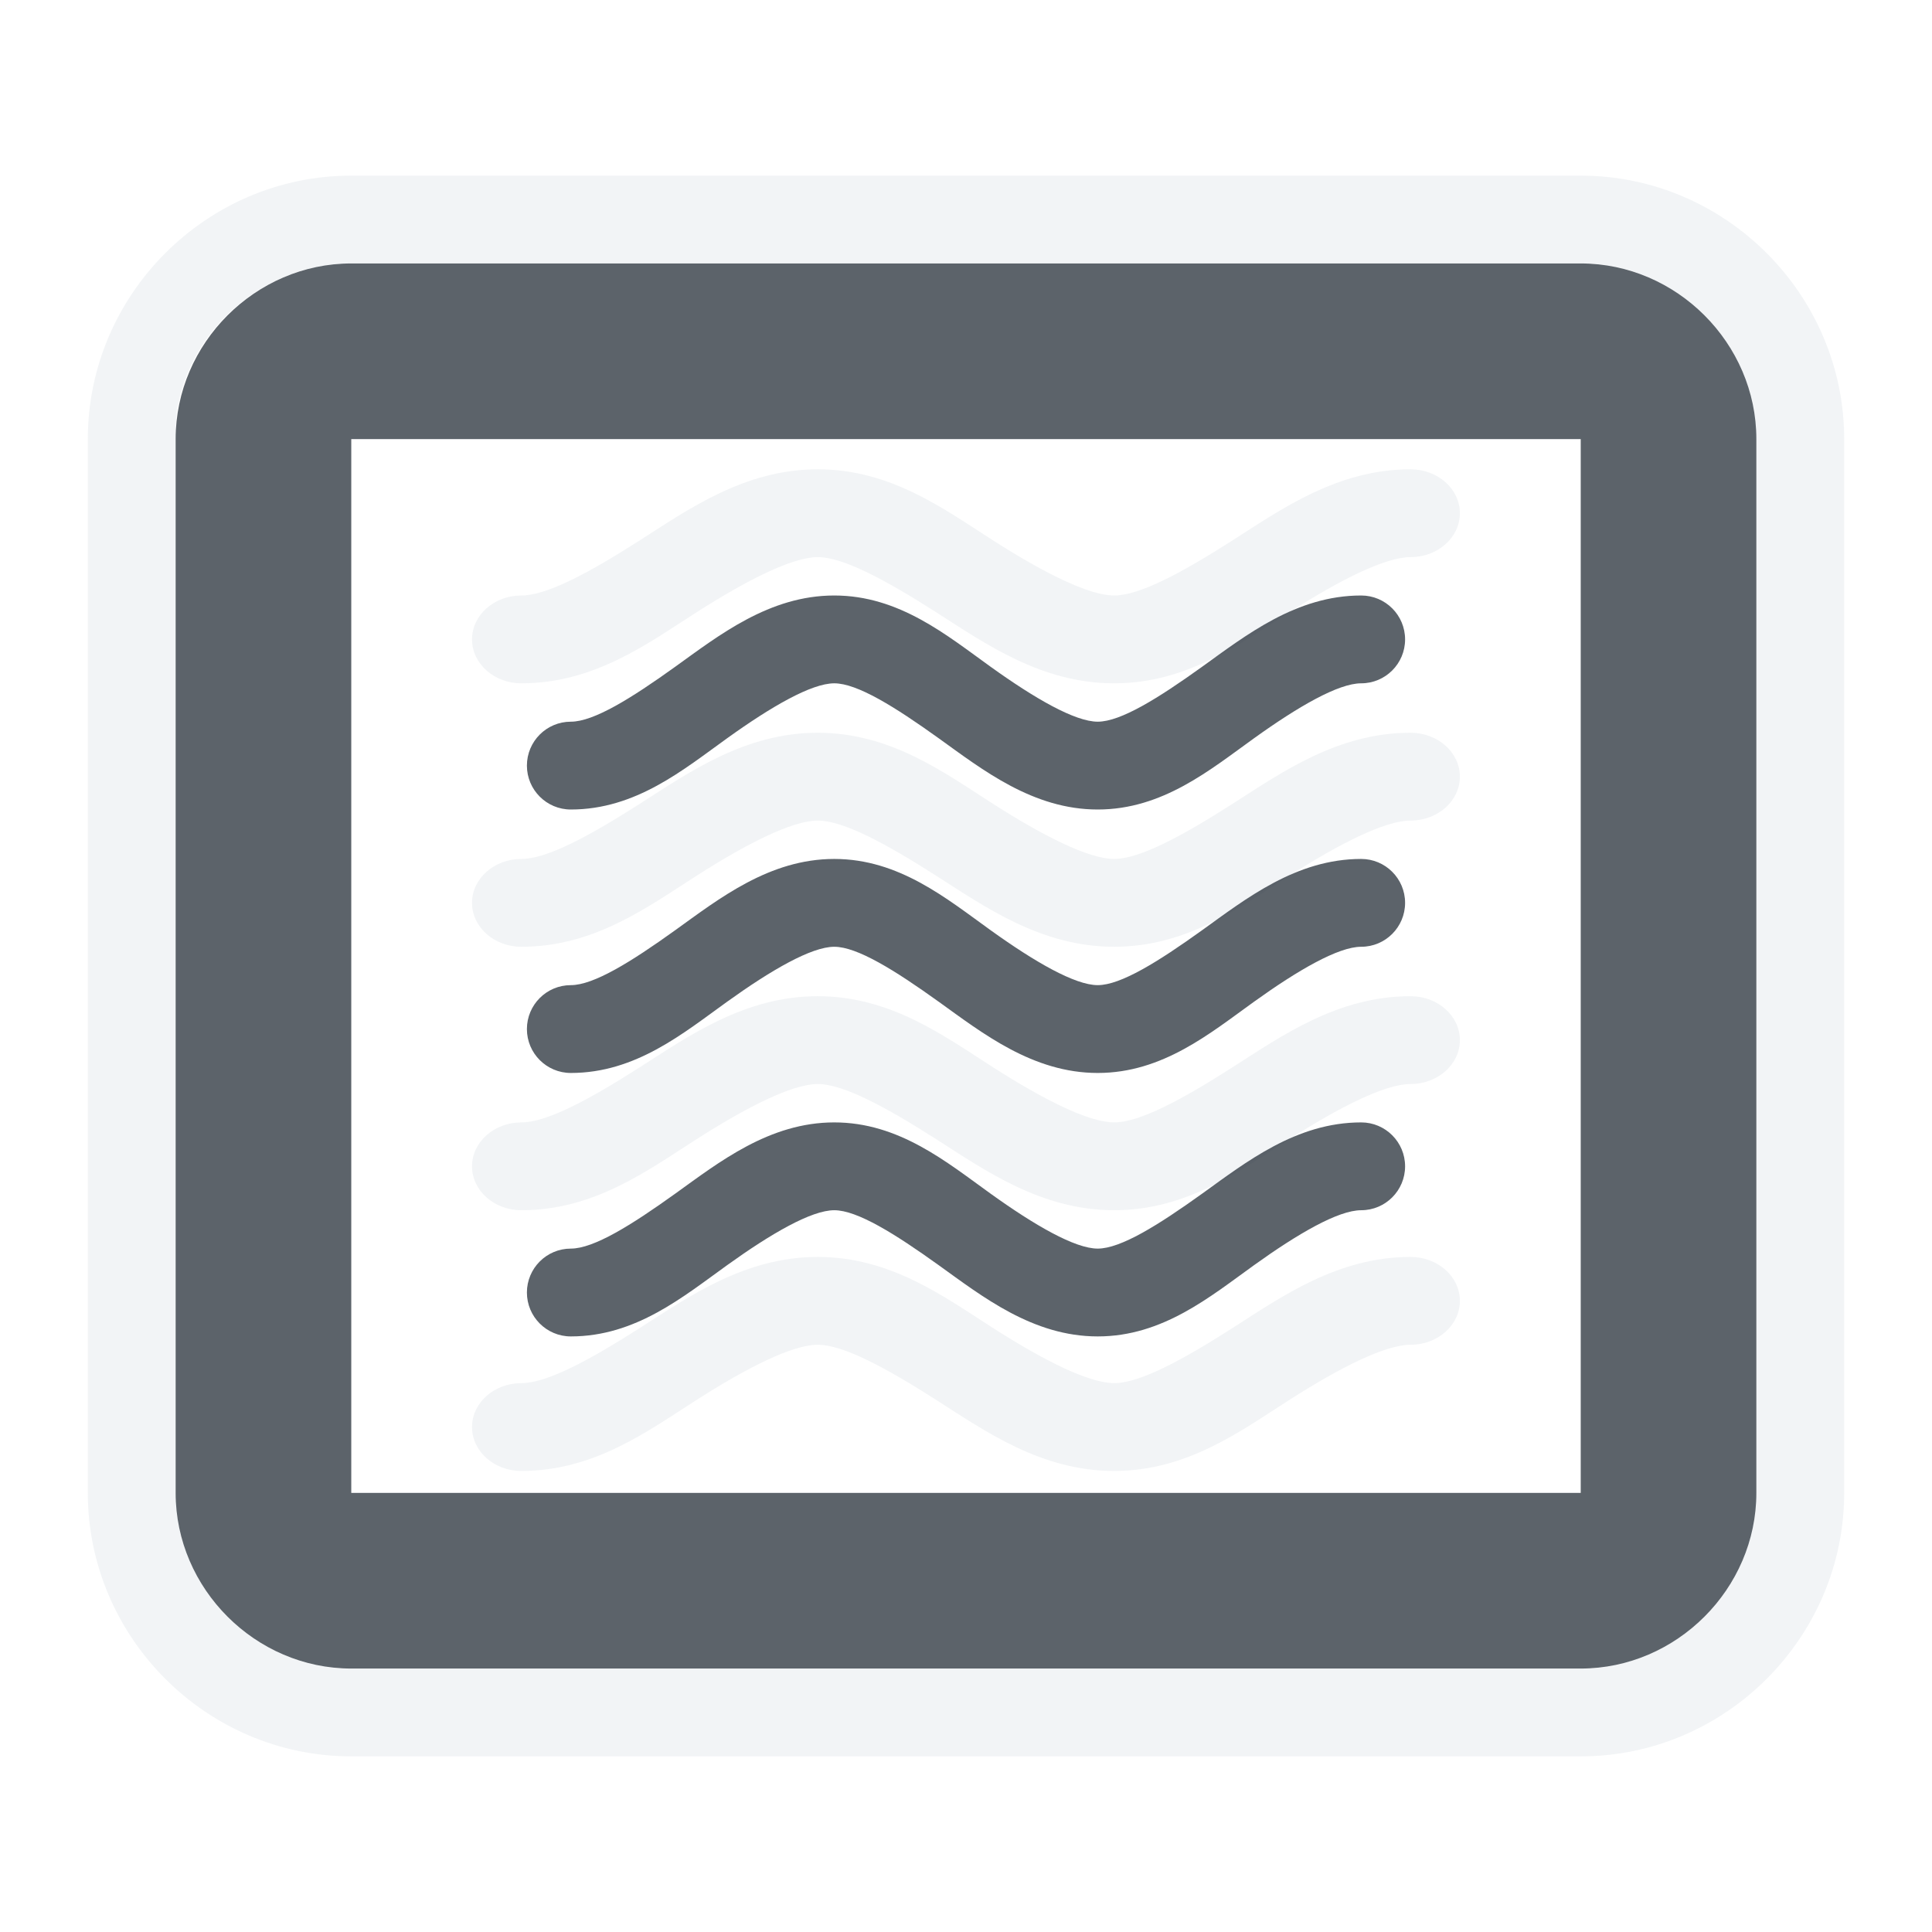
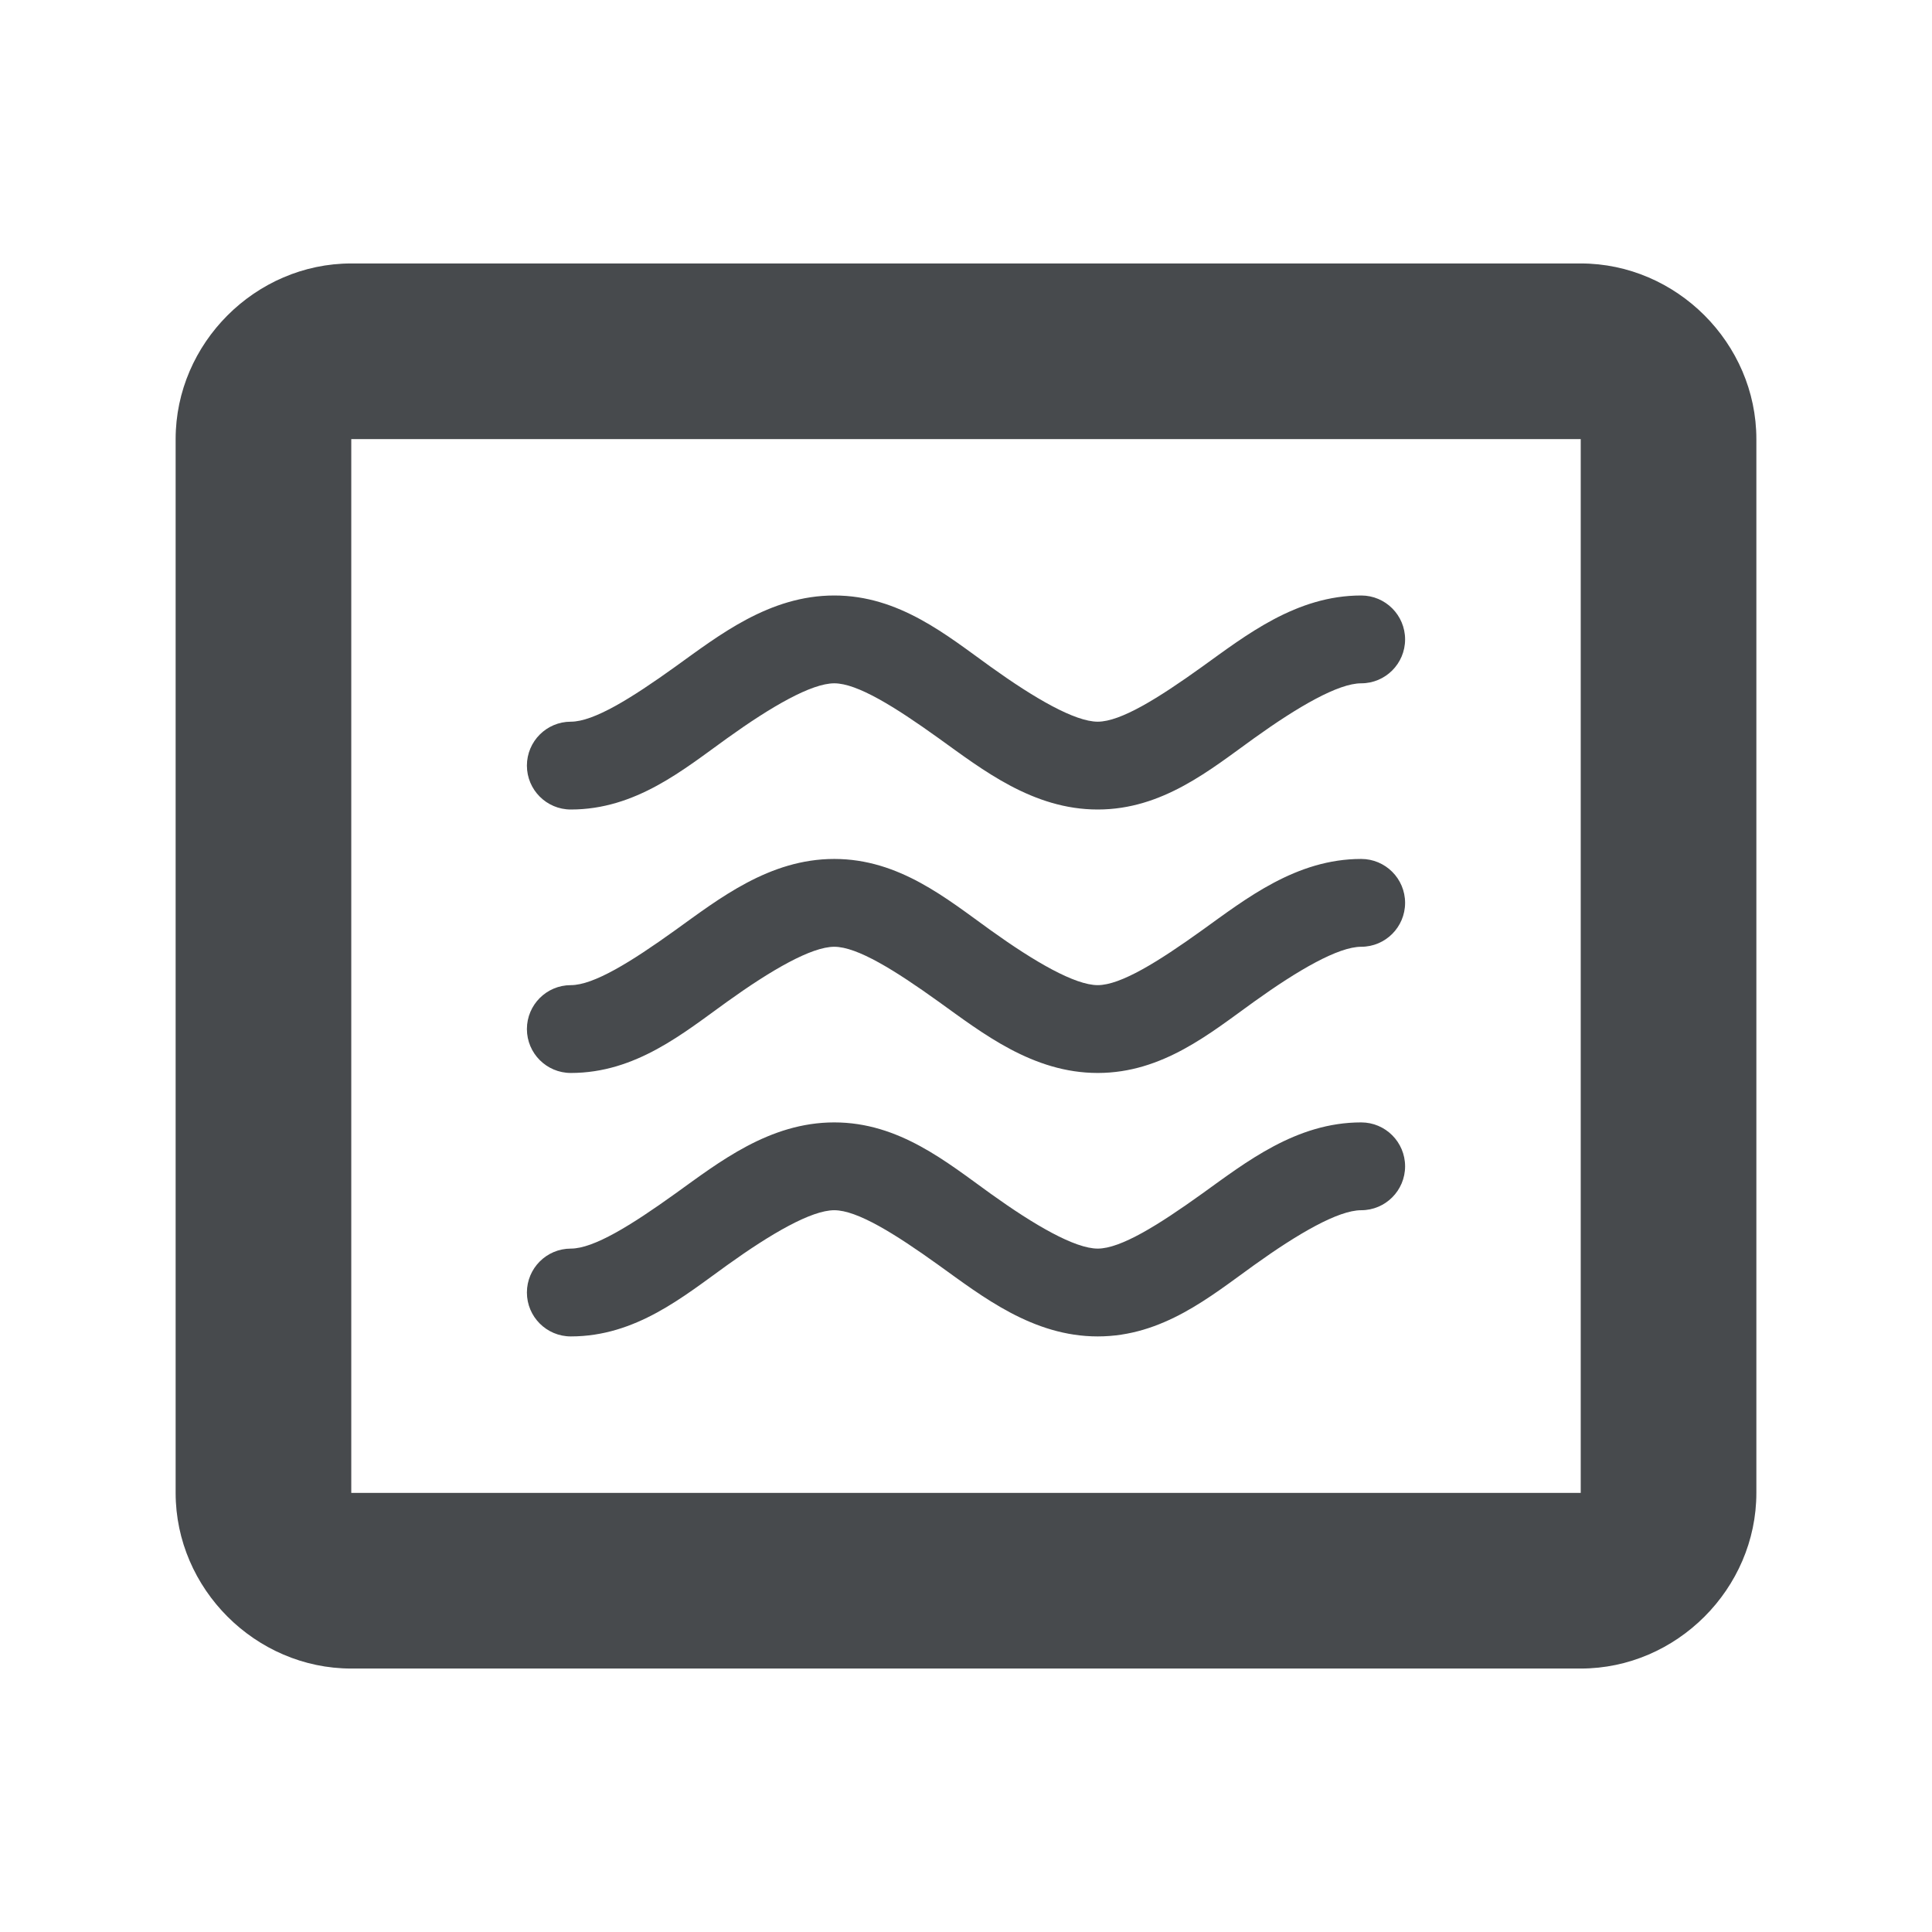
- <svg xmlns="http://www.w3.org/2000/svg" width="22" height="22" id="svg27665" version="1.1">
-   <defs id="defs27667" />
-   <g id="layer1" transform="translate(3364.417,-2094.719)">
-     <path style="font-size:medium;font-style:normal;font-variant:normal;font-weight:normal;font-stretch:normal;text-indent:0;text-align:start;text-decoration:none;line-height:normal;letter-spacing:normal;word-spacing:normal;text-transform:none;direction:ltr;block-progression:tb;writing-mode:lr-tb;text-anchor:start;baseline-shift:baseline;color:#000000;fill:#f1f3f5;fill-opacity:0.903;fill-rule:nonzero;stroke:none;stroke-width:2;marker:none;visibility:visible;display:inline;overflow:visible;enable-background:accumulate;font-family:Sans;-inkscape-font-specification:Sans" d="m -3360.417,2096.719 c -1.647,0 -3,1.353 -3,3 l 0,12 c 0,1.646 1.353,3 3,3 l 14,0 c 1.647,0 3,-1.354 3,-3 l 0,-12 c 0,-1.647 -1.354,-3 -3,-3 l -14,0 z m 0,1 14,0 c 1.091,0 2,0.909 2,2 l 0,12 c -10e-5,1.091 -0.909,2 -2,2 l -14,0 c -1.091,0 -2,-0.909 -2,-2 l 0,-12 c 0,-0.136 0,-0.277 0.031,-0.406 0.189,-0.905 1.014,-1.594 1.969,-1.594 z m 5.312,2.344 c -0.832,0 -1.469,0.453 -2.031,0.812 -0.562,0.359 -1.051,0.625 -1.344,0.625 a 0.562,0.5 0 1 0 0,1 c 0.832,0 1.438,-0.453 2,-0.812 0.562,-0.359 1.082,-0.625 1.375,-0.625 0.293,0 0.781,0.266 1.344,0.625 0.562,0.359 1.199,0.812 2.031,0.812 0.832,0 1.438,-0.453 2,-0.812 0.562,-0.359 1.082,-0.625 1.375,-0.625 a 0.562,0.5 0 0 0 0,-1 c -0.832,0 -1.469,0.453 -2.031,0.812 -0.562,0.359 -1.051,0.625 -1.344,0.625 -0.293,0 -0.813,-0.266 -1.375,-0.625 -0.562,-0.359 -1.168,-0.812 -2,-0.812 z m 0,3 c -0.832,0 -1.469,0.453 -2.031,0.812 -0.562,0.359 -1.051,0.625 -1.344,0.625 a 0.562,0.5 0 1 0 0,1 c 0.832,0 1.438,-0.453 2,-0.812 0.562,-0.359 1.082,-0.625 1.375,-0.625 0.293,0 0.781,0.266 1.344,0.625 0.562,0.359 1.199,0.812 2.031,0.812 0.832,0 1.438,-0.453 2,-0.812 0.562,-0.359 1.082,-0.625 1.375,-0.625 a 0.562,0.5 0 1 0 0,-1 c -0.832,0 -1.469,0.453 -2.031,0.812 -0.562,0.359 -1.051,0.625 -1.344,0.625 -0.293,0 -0.813,-0.266 -1.375,-0.625 -0.562,-0.359 -1.168,-0.812 -2,-0.812 z m 0,3 c -0.832,0 -1.469,0.453 -2.031,0.812 -0.562,0.359 -1.051,0.625 -1.344,0.625 a 0.562,0.5 0 1 0 0,1 c 0.832,0 1.438,-0.453 2,-0.812 0.562,-0.359 1.082,-0.625 1.375,-0.625 0.293,0 0.781,0.266 1.344,0.625 0.562,0.359 1.199,0.812 2.031,0.812 0.832,0 1.438,-0.453 2,-0.812 0.562,-0.359 1.082,-0.625 1.375,-0.625 a 0.562,0.5 0 1 0 0,-1 c -0.832,0 -1.469,0.453 -2.031,0.812 -0.562,0.359 -1.051,0.625 -1.344,0.625 -0.293,0 -0.813,-0.266 -1.375,-0.625 -0.562,-0.359 -1.168,-0.812 -2,-0.812 z m 0,2.969 c -0.832,0 -1.469,0.453 -2.031,0.812 -0.562,0.359 -1.051,0.625 -1.344,0.625 a 0.562,0.5 0 1 0 0,1 c 0.832,0 1.438,-0.453 2,-0.812 0.562,-0.359 1.082,-0.625 1.375,-0.625 0.293,0 0.781,0.266 1.344,0.625 0.562,0.359 1.199,0.812 2.031,0.812 0.832,0 1.438,-0.453 2,-0.812 0.562,-0.359 1.082,-0.625 1.375,-0.625 a 0.562,0.5 0 1 0 0,-1 c -0.832,0 -1.469,0.453 -2.031,0.812 -0.562,0.359 -1.051,0.625 -1.344,0.625 -0.293,0 -0.813,-0.266 -1.375,-0.625 -0.562,-0.359 -1.168,-0.812 -2,-0.812 z" id="rect3766" />
-     <path style="font-size:medium;font-style:normal;font-variant:normal;font-weight:normal;font-stretch:normal;text-indent:0;text-align:start;text-decoration:none;line-height:normal;letter-spacing:normal;word-spacing:normal;text-transform:none;direction:ltr;block-progression:tb;writing-mode:lr-tb;text-anchor:start;baseline-shift:baseline;color:#000000;fill:#27303a;fill-opacity:0.753;fill-rule:nonzero;stroke:none;stroke-width:2;marker:none;visibility:visible;display:inline;overflow:visible;enable-background:accumulate;font-family:Sans;-inkscape-font-specification:Sans" d="m -3360.417,2097.719 c -1.091,0 -2,0.909 -2,2 l 0,12 c 0,1.091 0.909,2 2,2 l 14,0 c 1.091,0 2,-0.909 2,-2 l 0,-12 c 0,-1.091 -0.909,-2 -2,-2 l -14,0 z m 0,2 14,0 0,12 -14,0 0,-12 z m 5.5,1.781 c -0.74,0 -1.312,0.453 -1.812,0.812 -0.5,0.359 -0.927,0.625 -1.188,0.625 a 0.5,0.5 0 1 0 0,1 c 0.74,0 1.281,-0.453 1.781,-0.812 0.5,-0.359 0.958,-0.625 1.219,-0.625 0.26,0 0.688,0.266 1.188,0.625 0.5,0.359 1.073,0.812 1.812,0.812 0.74,0 1.281,-0.453 1.781,-0.812 0.5,-0.359 0.958,-0.625 1.219,-0.625 a 0.5,0.5 0 1 0 0,-1 c -0.74,0 -1.312,0.453 -1.812,0.812 -0.5,0.359 -0.927,0.625 -1.188,0.625 -0.26,0 -0.719,-0.266 -1.219,-0.625 -0.5,-0.359 -1.042,-0.812 -1.781,-0.812 z m 0,3 c -0.74,0 -1.312,0.453 -1.812,0.812 -0.5,0.359 -0.927,0.625 -1.188,0.625 a 0.5,0.5 0 1 0 0,1 c 0.74,0 1.281,-0.453 1.781,-0.812 0.5,-0.359 0.958,-0.625 1.219,-0.625 0.26,0 0.688,0.266 1.188,0.625 0.5,0.359 1.073,0.812 1.812,0.812 0.74,0 1.281,-0.453 1.781,-0.812 0.5,-0.359 0.958,-0.625 1.219,-0.625 a 0.5,0.5 0 1 0 0,-1 c -0.74,0 -1.312,0.453 -1.812,0.812 -0.5,0.359 -0.927,0.625 -1.188,0.625 -0.26,0 -0.719,-0.266 -1.219,-0.625 -0.5,-0.359 -1.042,-0.812 -1.781,-0.812 z m 0,3 c -0.74,0 -1.312,0.453 -1.812,0.812 -0.5,0.359 -0.927,0.625 -1.188,0.625 a 0.5,0.5 0 1 0 0,1 c 0.74,0 1.281,-0.453 1.781,-0.812 0.5,-0.359 0.958,-0.625 1.219,-0.625 0.26,0 0.688,0.266 1.188,0.625 0.5,0.359 1.073,0.812 1.812,0.812 0.74,0 1.281,-0.453 1.781,-0.812 0.5,-0.359 0.958,-0.625 1.219,-0.625 a 0.5,0.5 0 1 0 0,-1 c -0.74,0 -1.312,0.453 -1.812,0.812 -0.5,0.359 -0.927,0.625 -1.188,0.625 -0.26,0 -0.719,-0.266 -1.219,-0.625 -0.5,-0.359 -1.042,-0.812 -1.781,-0.812 z" id="path3808" />
-   </g>
+ <svg xmlns="http://www.w3.org/2000/svg" width="22" height="22" version="1.1">
+   <defs id="c">
+     <style id="current-color-scheme" type="text/css">.ColorScheme-Text {color:#090d11;}
+ 			.ColorScheme-Background{color:#ffffff;}</style>
+   </defs>
+   <path class="ColorScheme-Background" d="m4 2c-1.647 0-3 1.353-3 3v12c0 1.646 1.353 3 3 3h14c1.647 0 3-1.354 3-3v-12c0-1.647-1.354-3-3-3zm0 1h14c1.091 0 2 0.909 2 2v12c-1e-4 1.091-0.909 2-2 2h-14c-1.091 0-2-0.909-2-2v-12c0-0.136 0-0.277 0.031-0.406 0.189-0.905 1.014-1.594 1.969-1.594zm5.312 2.344c-0.832 0-1.469 0.453-2.031 0.812-0.562 0.359-1.051 0.625-1.344 0.625a0.562 0.5 0 1 0 0 1c0.832 0 1.438-0.453 2-0.812s1.082-0.625 1.375-0.625 0.781 0.266 1.344 0.625c0.562 0.359 1.199 0.812 2.031 0.812 0.832 0 1.438-0.453 2-0.812s1.082-0.625 1.375-0.625a0.562 0.5 0 0 0 0-1c-0.832 0-1.469 0.453-2.031 0.812-0.562 0.359-1.051 0.625-1.344 0.625-0.293 0-0.813-0.266-1.375-0.625-0.562-0.359-1.168-0.812-2-0.812zm0 3c-0.832 0-1.469 0.453-2.031 0.812-0.562 0.359-1.051 0.625-1.344 0.625a0.562 0.5 0 1 0 0 1c0.832 0 1.438-0.453 2-0.812 0.562-0.359 1.082-0.625 1.375-0.625s0.781 0.266 1.344 0.625c0.562 0.359 1.199 0.812 2.031 0.812 0.832 0 1.438-0.453 2-0.812 0.562-0.359 1.082-0.625 1.375-0.625a0.562 0.5 0 1 0 0-1c-0.832 0-1.469 0.453-2.031 0.812-0.562 0.359-1.051 0.625-1.344 0.625-0.293 0-0.813-0.266-1.375-0.625-0.562-0.359-1.168-0.812-2-0.812zm0 3c-0.832 0-1.469 0.453-2.031 0.812-0.562 0.359-1.051 0.625-1.344 0.625a0.562 0.5 0 1 0 0 1c0.832 0 1.438-0.453 2-0.812 0.562-0.359 1.082-0.625 1.375-0.625s0.781 0.266 1.344 0.625c0.562 0.359 1.199 0.812 2.031 0.812 0.832 0 1.438-0.453 2-0.812 0.562-0.359 1.082-0.625 1.375-0.625a0.562 0.5 0 1 0 0-1c-0.832 0-1.469 0.453-2.031 0.812-0.562 0.359-1.051 0.625-1.344 0.625-0.293 0-0.813-0.266-1.375-0.625-0.562-0.359-1.168-0.812-2-0.812zm0 2.969c-0.832 0-1.469 0.453-2.031 0.812-0.562 0.359-1.051 0.625-1.344 0.625a0.562 0.5 0 1 0 0 1c0.832 0 1.438-0.453 2-0.812 0.562-0.359 1.082-0.625 1.375-0.625s0.781 0.266 1.344 0.625c0.562 0.359 1.199 0.812 2.031 0.812 0.832 0 1.438-0.453 2-0.812 0.562-0.359 1.082-0.625 1.375-0.625a0.562 0.5 0 1 0 0-1c-0.832 0-1.469 0.453-2.031 0.812-0.562 0.359-1.051 0.625-1.344 0.625-0.293 0-0.813-0.266-1.375-0.625-0.562-0.359-1.168-0.812-2-0.812z" style="fill:currentColor;opacity:.5" />
+   <path class="ColorScheme-Text" d="m4 3c-1.091 0-2 0.909-2 2v12c0 1.091 0.909 2 2 2h14c1.091 0 2-0.909 2-2v-12c0-1.091-0.909-2-2-2zm0 2h14v12h-14zm5.5 1.781c-0.74 0-1.312 0.453-1.812 0.812-0.5 0.359-0.927 0.625-1.188 0.625a0.5 0.5 0 1 0 0 1c0.74 0 1.281-0.453 1.781-0.812s0.958-0.625 1.219-0.625 0.688 0.266 1.188 0.625c0.5 0.359 1.073 0.812 1.812 0.812s1.281-0.453 1.781-0.812 0.958-0.625 1.219-0.625a0.5 0.5 0 1 0 0-1c-0.74 0-1.312 0.453-1.812 0.812-0.5 0.359-0.927 0.625-1.188 0.625-0.26 0-0.719-0.266-1.219-0.625s-1.042-0.812-1.781-0.812zm0 3c-0.74 0-1.312 0.453-1.812 0.812-0.5 0.359-0.927 0.625-1.188 0.625a0.5 0.5 0 1 0 0 1c0.74 0 1.281-0.453 1.781-0.812s0.958-0.625 1.219-0.625 0.688 0.266 1.188 0.625c0.5 0.359 1.073 0.812 1.812 0.812s1.281-0.453 1.781-0.812 0.958-0.625 1.219-0.625a0.5 0.5 0 1 0 0-1c-0.74 0-1.312 0.453-1.812 0.812-0.5 0.359-0.927 0.625-1.188 0.625-0.26 0-0.719-0.266-1.219-0.625s-1.042-0.812-1.781-0.812zm0 3c-0.74 0-1.312 0.453-1.812 0.812-0.5 0.359-0.927 0.625-1.188 0.625a0.5 0.5 0 1 0 0 1c0.74 0 1.281-0.453 1.781-0.812s0.958-0.625 1.219-0.625 0.688 0.266 1.188 0.625c0.5 0.359 1.073 0.812 1.812 0.812s1.281-0.453 1.781-0.812 0.958-0.625 1.219-0.625a0.5 0.5 0 1 0 0-1c-0.74 0-1.312 0.453-1.812 0.812-0.5 0.359-0.927 0.625-1.188 0.625-0.26 0-0.719-0.266-1.219-0.625s-1.042-0.812-1.781-0.812z" style="fill:currentColor;opacity:.75" />
</svg>
